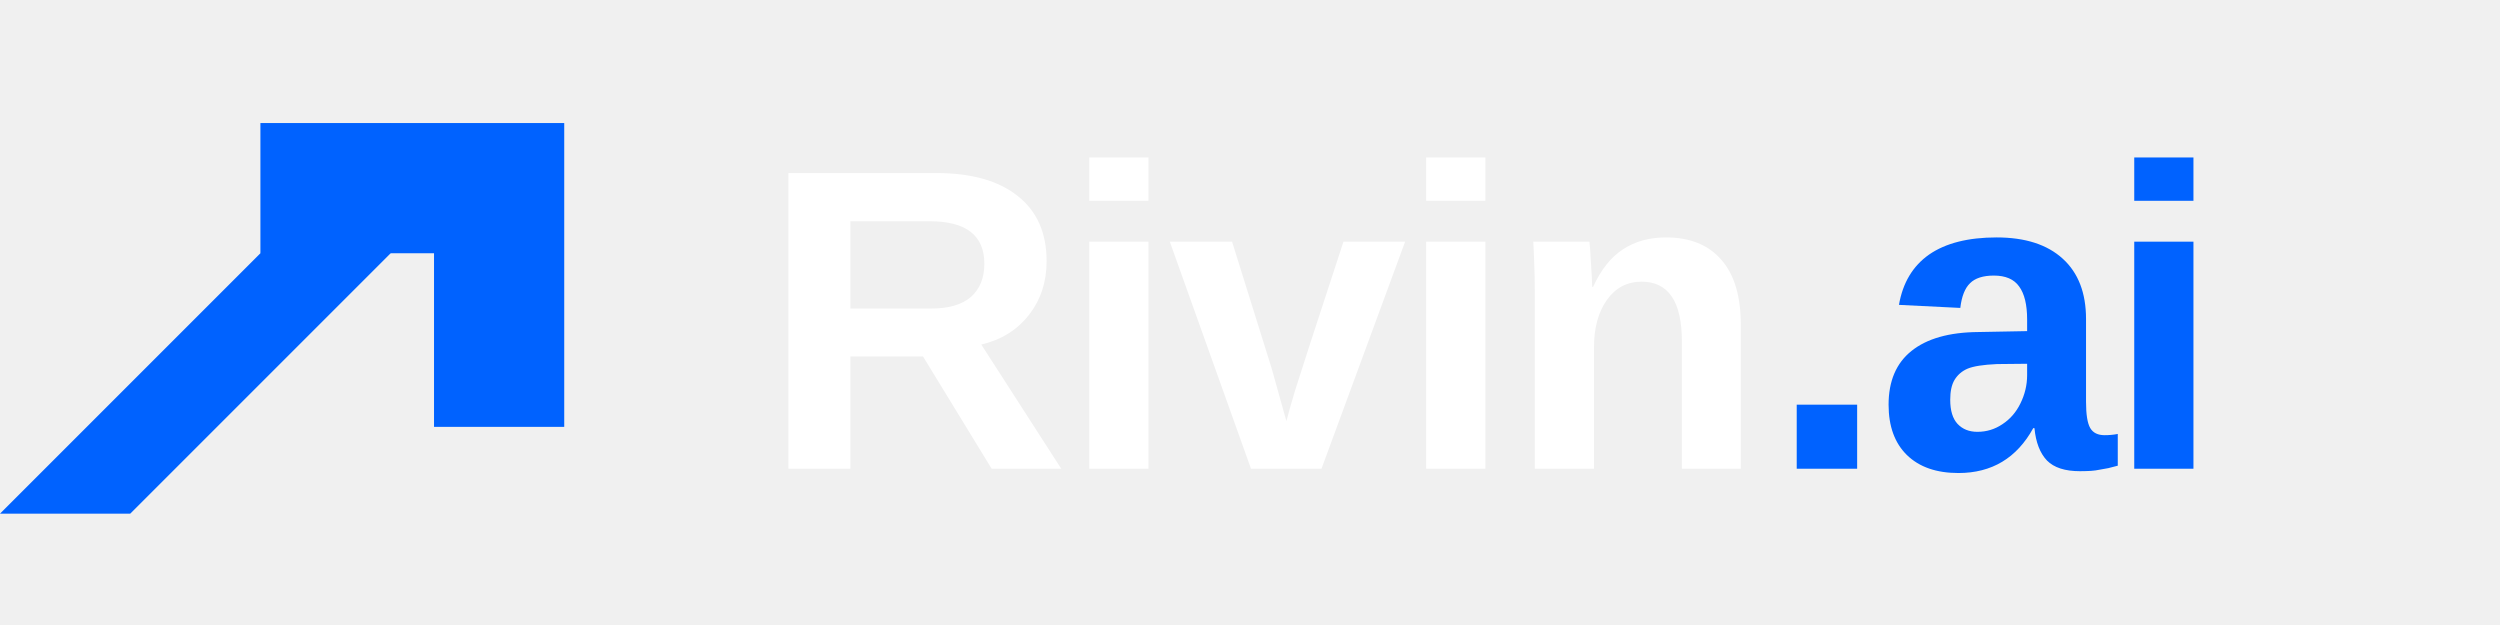
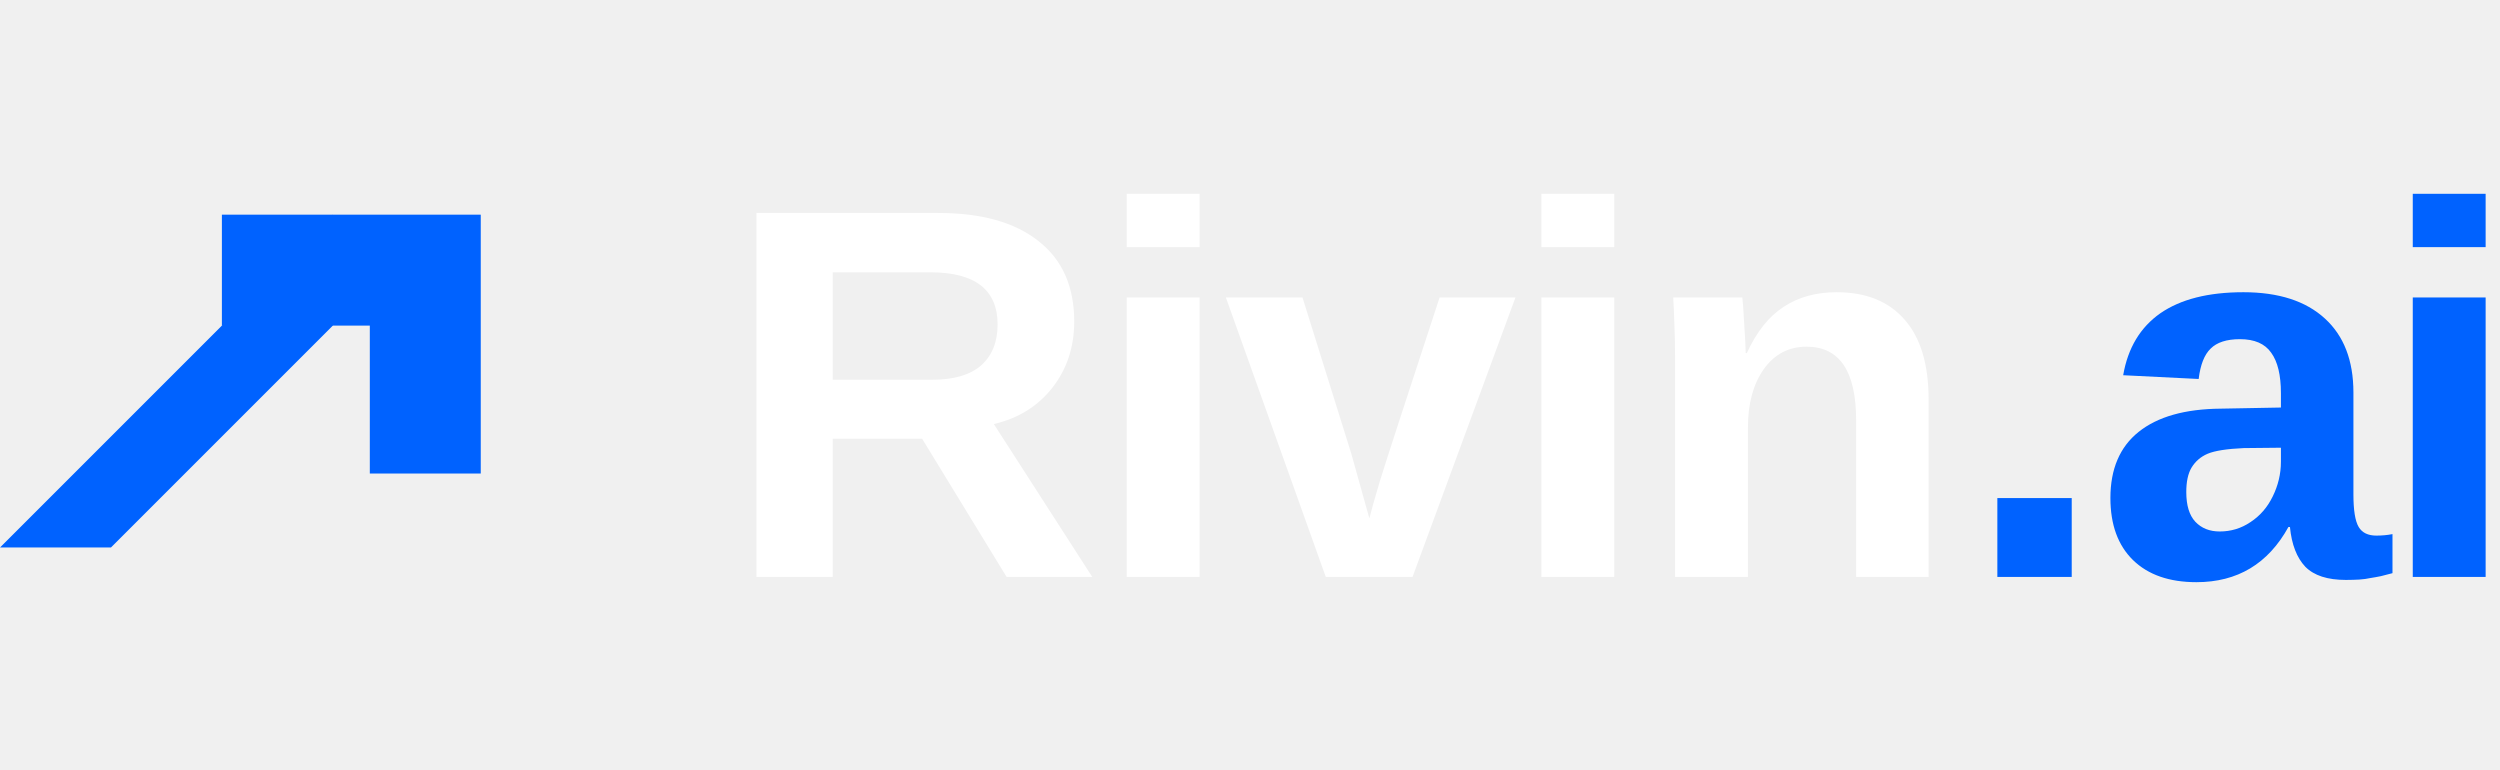
- <svg xmlns="http://www.w3.org/2000/svg" viewBox="0 0 128 32" width="128" height="32">
-   <g transform="translate(0 6.3) scale(1.1111) translate(-10 -12)" fill="#0062ff">
+ <svg xmlns="http://www.w3.org/2000/svg" viewBox="0 0 104 32" width="104" height="32">
+   <g transform="translate(0 8.93) scale(0.7692) translate(-10 -12)" fill="#0062ff">
    <path d="M10 30 L28 12 L28 18 L16 30 Z" />
    <path d="M22 12 L36 12 L36 26 L30 26 L30 18 L22 18 Z" />
  </g>
-   <text x="38.9" y="24" font-family="Outfit, 'Helvetica Neue', Arial, sans-serif" font-size="22" font-weight="600" letter-spacing="-0.55" fill="#ffffff">Rivin<tspan fill="#0062ff">.ai</tspan>
+   <text x="30" y="24" font-family="Outfit, 'Helvetica Neue', Arial, sans-serif" font-size="22" font-weight="600" letter-spacing="-0.55" fill="#ffffff">Rivin<tspan fill="#0062ff">.ai</tspan>
  </text>
</svg>
